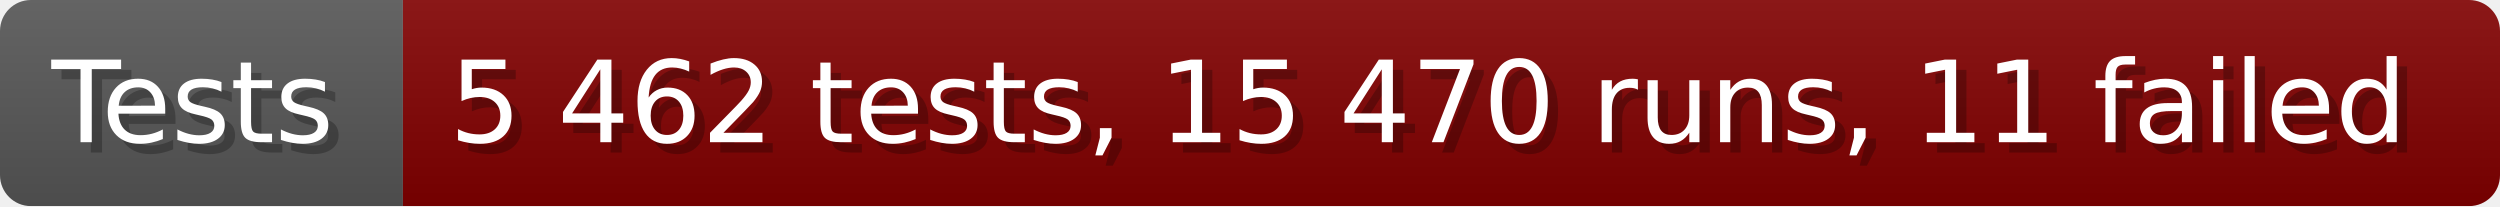
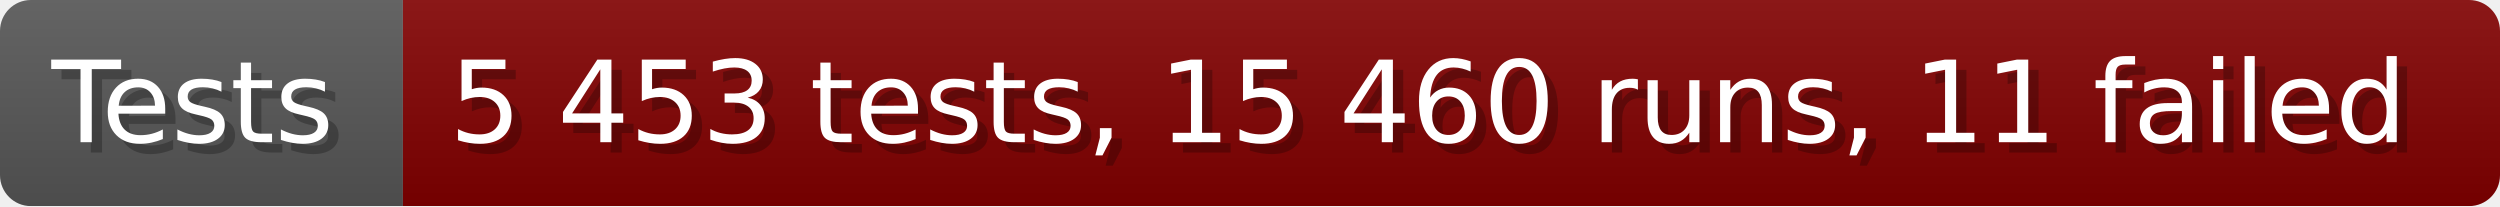
- <svg xmlns="http://www.w3.org/2000/svg" width="242.6" height="20" viewBox="0 0 2426 200" role="img" aria-label="Tests: 5 462 tests, 15 470 runs, 11 failed">
+ <svg xmlns="http://www.w3.org/2000/svg" width="242.6" height="20" viewBox="0 0 2426 200" role="img" aria-label="Tests: 5 453 tests, 15 460 runs, 11 failed">
  <linearGradient id="a" x2="0" y2="100%">
    <stop offset="0" stop-opacity=".1" stop-color="#EEE" />
    <stop offset="1" stop-opacity=".1" />
  </linearGradient>
  <mask id="m">
    <rect width="2426" height="200" rx="30" fill="#FFF" />
  </mask>
  <g mask="url(#m)">
    <rect width="391" height="200" fill="#555" />
    <rect width="2035" height="200" fill="#800000" x="391" />
    <rect width="2426" height="200" fill="url(#a)" />
  </g>
  <g aria-hidden="true" fill="#fff" text-anchor="start" font-family="Verdana,DejaVu Sans,sans-serif" font-size="110">
    <text x="60" y="148" textLength="291" fill="#000" opacity="0.25">Tests</text>
    <text x="50" y="138" textLength="291">Tests</text>
-     <text x="446" y="148" textLength="1935" fill="#000" opacity="0.25">5 462 tests, 15 470 runs, 11 failed</text>
-     <text x="436" y="138" textLength="1935">5 462 tests, 15 470 runs, 11 failed</text>
+     <text x="446" y="148" textLength="1935" fill="#000" opacity="0.25">5 453 tests, 15 460 runs, 11 failed</text>
+     <text x="436" y="138" textLength="1935">5 453 tests, 15 460 runs, 11 failed</text>
  </g>
</svg>
